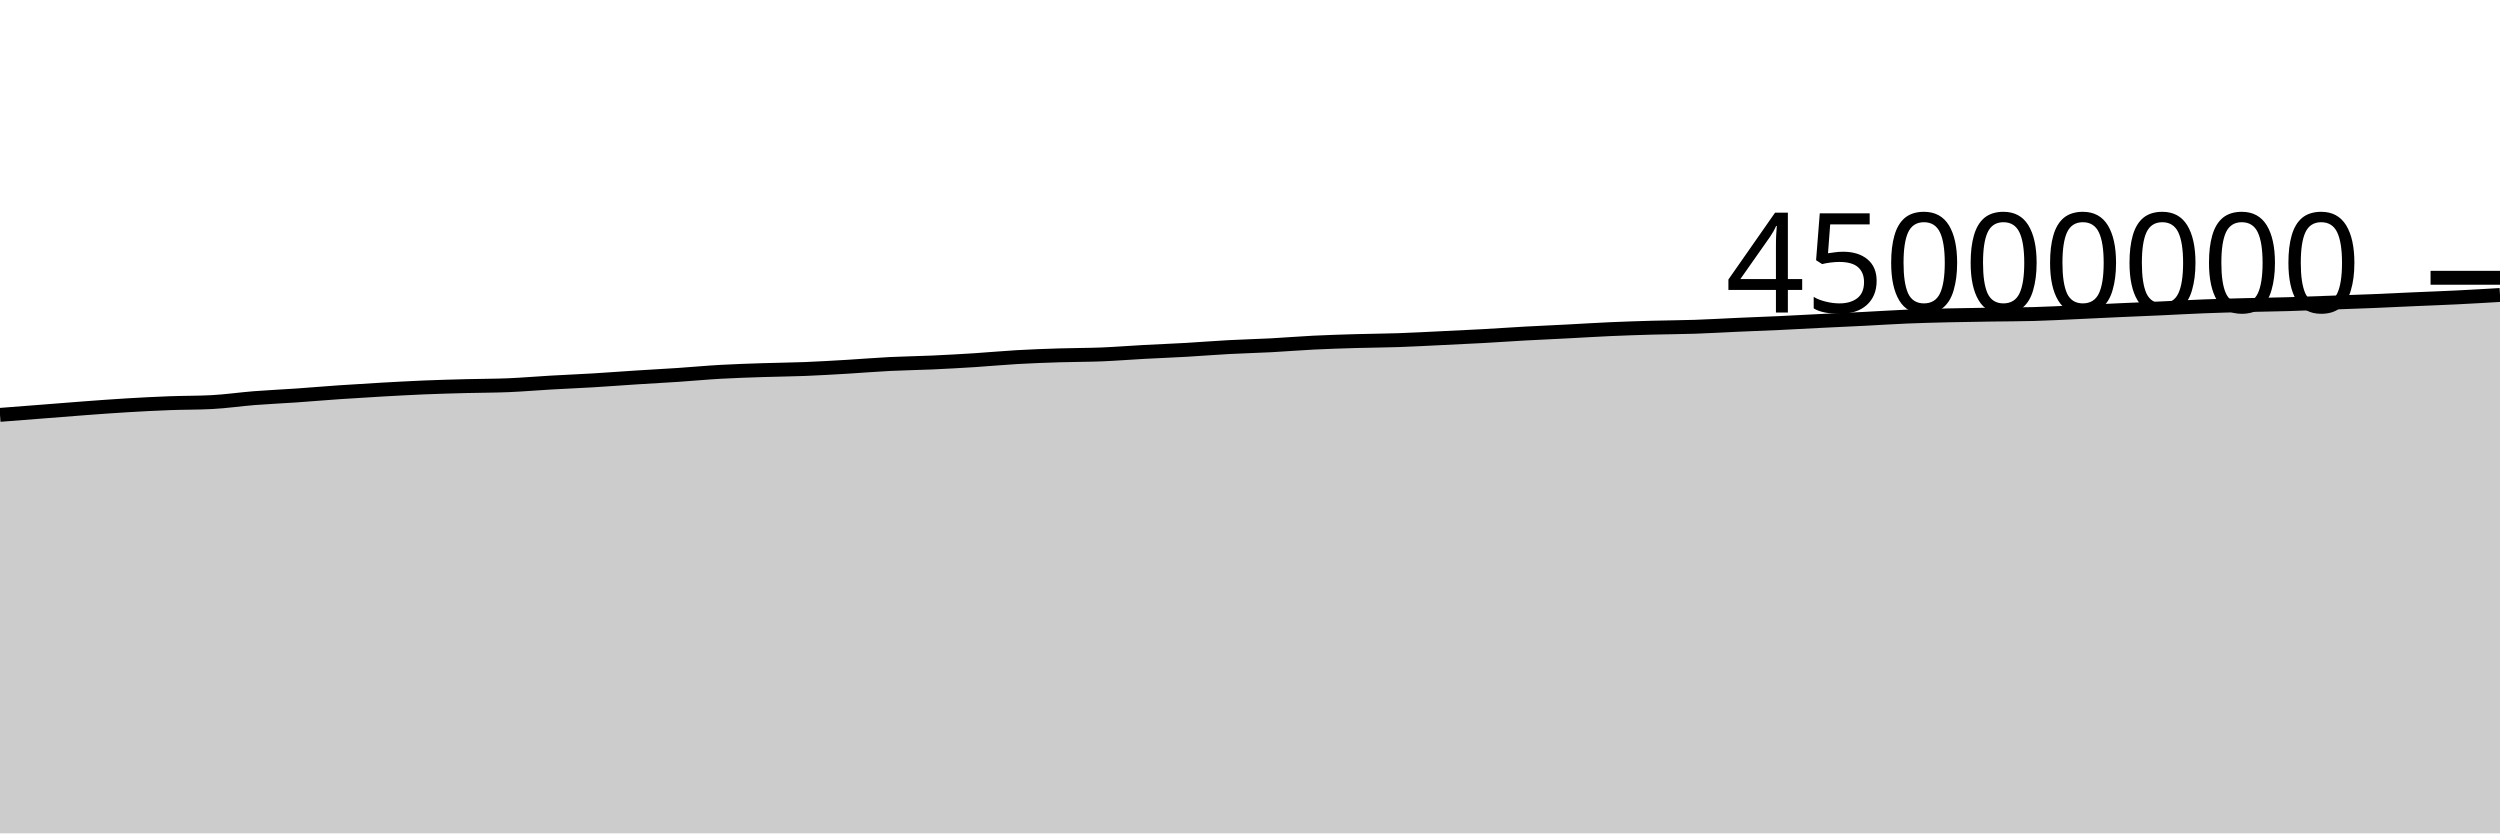
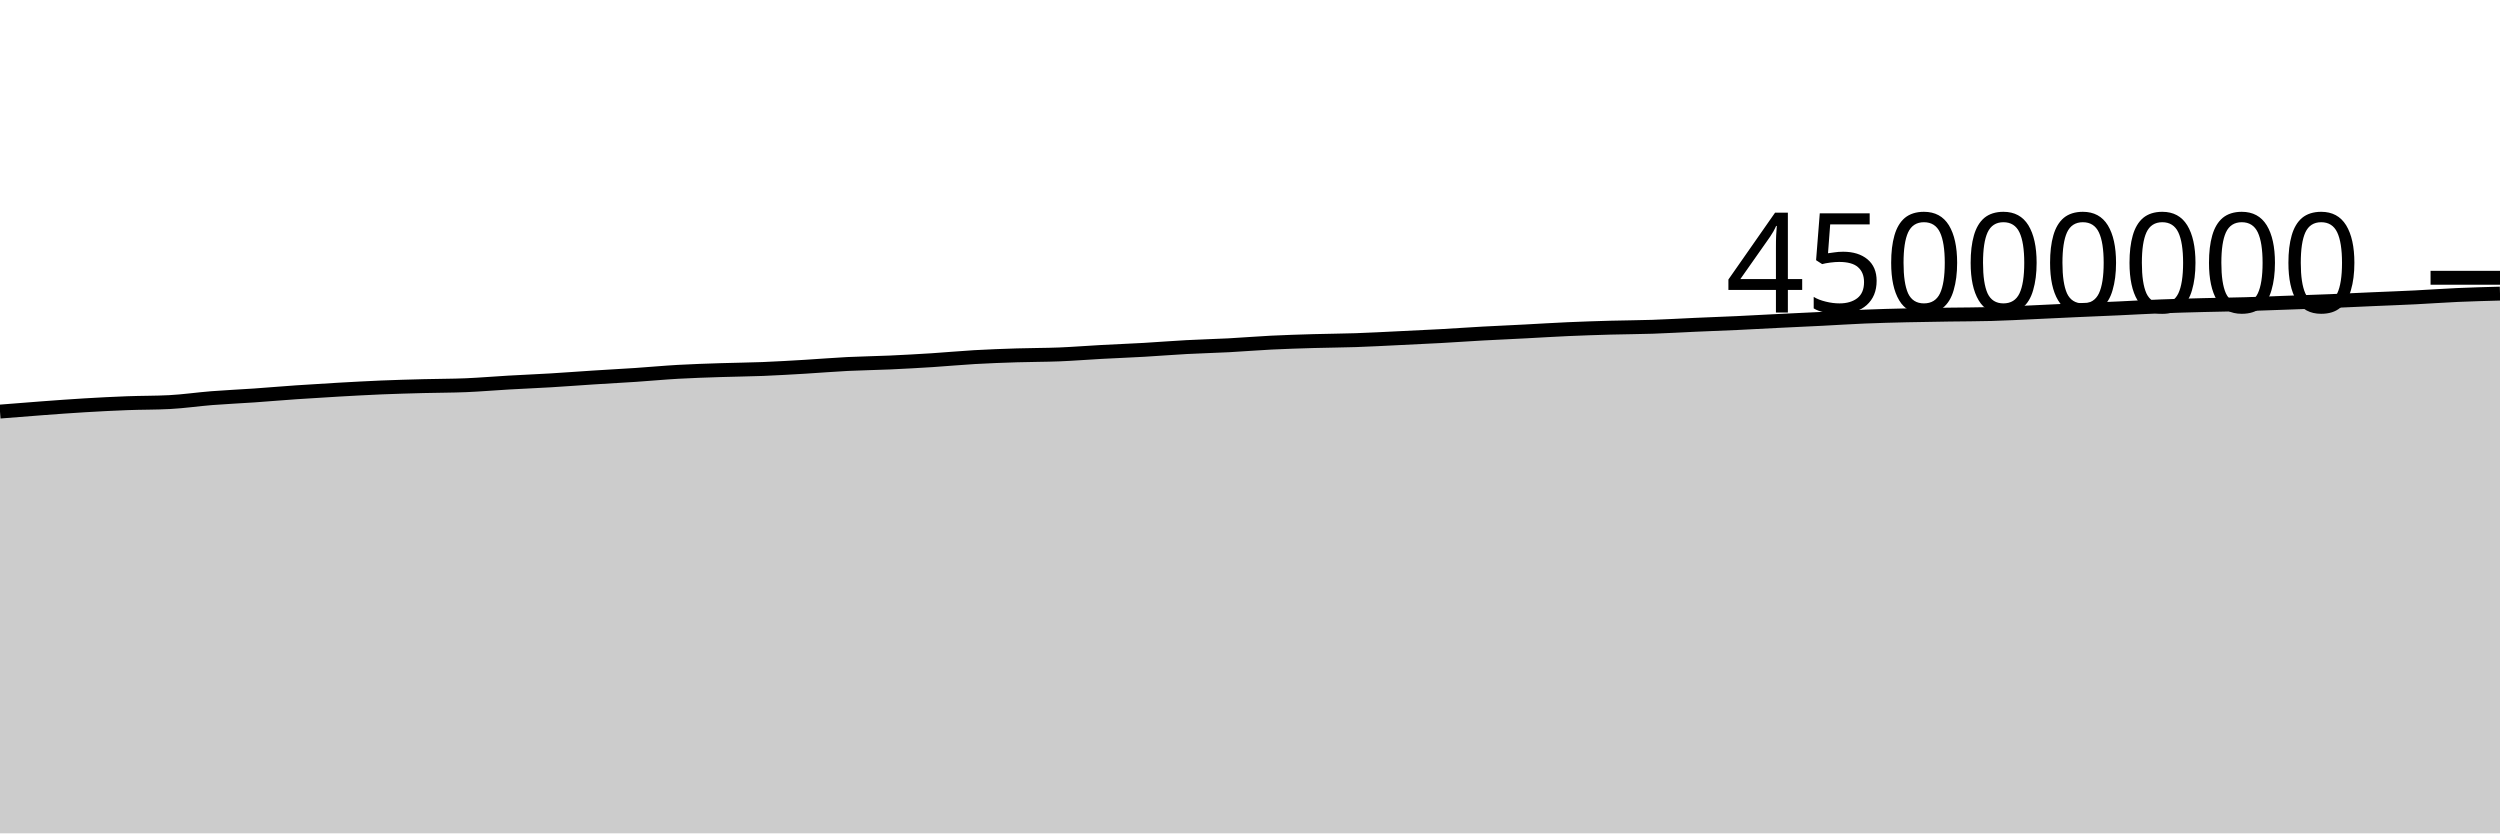
<svg xmlns="http://www.w3.org/2000/svg" viewBox="0 0 180 60">
  <g transform="translate(0,20)">
-     <path class="area" fill="rgba(0, 0, 0, 0.2)" d="M0,9.87C1.017,9.791,2.034,9.712,3.051,9.633C4.068,9.553,5.085,9.47,6.102,9.394C7.119,9.319,8.136,9.242,9.153,9.182C10.169,9.121,11.186,9.068,12.203,9.03C13.22,8.991,14.237,9.004,15.254,8.951C16.271,8.899,17.288,8.746,18.305,8.666C19.322,8.587,20.339,8.543,21.356,8.473C22.373,8.402,23.39,8.312,24.407,8.243C25.424,8.173,26.441,8.111,27.458,8.053C28.475,7.996,29.492,7.939,30.508,7.896C31.525,7.854,32.542,7.827,33.559,7.8C34.576,7.773,35.593,7.777,36.61,7.735C37.627,7.692,38.644,7.603,39.661,7.545C40.678,7.486,41.695,7.446,42.712,7.385C43.729,7.324,44.746,7.246,45.763,7.18C46.78,7.115,47.797,7.062,48.814,6.994C49.831,6.926,50.847,6.829,51.864,6.772C52.881,6.714,53.898,6.683,54.915,6.649C55.932,6.615,56.949,6.608,57.966,6.568C58.983,6.527,60,6.466,61.017,6.406C62.034,6.346,63.051,6.259,64.068,6.208C65.085,6.157,66.102,6.146,67.119,6.1C68.136,6.054,69.153,5.997,70.169,5.933C71.186,5.868,72.203,5.77,73.22,5.712C74.237,5.654,75.254,5.617,76.271,5.585C77.288,5.552,78.305,5.559,79.322,5.518C80.339,5.477,81.356,5.394,82.373,5.339C83.39,5.284,84.407,5.246,85.424,5.188C86.441,5.129,87.458,5.045,88.475,4.991C89.492,4.936,90.508,4.913,91.525,4.86C92.542,4.806,93.559,4.719,94.576,4.669C95.593,4.619,96.61,4.588,97.627,4.558C98.644,4.528,99.661,4.525,100.678,4.49C101.695,4.456,102.712,4.398,103.729,4.35C104.746,4.301,105.763,4.255,106.78,4.199C107.797,4.143,108.814,4.07,109.831,4.014C110.847,3.958,111.864,3.914,112.881,3.862C113.898,3.809,114.915,3.744,115.932,3.699C116.949,3.654,117.966,3.621,118.983,3.592C120,3.564,121.017,3.562,122.034,3.528C123.051,3.494,124.068,3.432,125.085,3.387C126.102,3.343,127.119,3.306,128.136,3.259C129.153,3.211,130.169,3.153,131.186,3.103C132.203,3.052,133.22,3.009,134.237,2.957C135.254,2.906,136.271,2.837,137.288,2.795C138.305,2.753,139.322,2.728,140.339,2.704C141.356,2.68,142.373,2.667,143.39,2.651C144.407,2.636,145.424,2.638,146.441,2.61C147.458,2.583,148.475,2.526,149.492,2.48C150.508,2.434,151.525,2.382,152.542,2.336C153.559,2.29,154.576,2.25,155.593,2.204C156.61,2.157,157.627,2.098,158.644,2.059C159.661,2.019,160.678,1.992,161.695,1.966C162.712,1.939,163.729,1.929,164.746,1.899C165.763,1.87,166.78,1.828,167.797,1.791C168.814,1.755,169.831,1.721,170.847,1.679C171.864,1.637,172.881,1.586,173.898,1.541C174.915,1.497,175.932,1.461,176.949,1.41C177.966,1.36,178.983,1.299,180,1.239L180,40C178.983,40,177.966,40,176.949,40C175.932,40,174.915,40,173.898,40C172.881,40,171.864,40,170.847,40C169.831,40,168.814,40,167.797,40C166.78,40,165.763,40,164.746,40C163.729,40,162.712,40,161.695,40C160.678,40,159.661,40,158.644,40C157.627,40,156.61,40,155.593,40C154.576,40,153.559,40,152.542,40C151.525,40,150.508,40,149.492,40C148.475,40,147.458,40,146.441,40C145.424,40,144.407,40,143.39,40C142.373,40,141.356,40,140.339,40C139.322,40,138.305,40,137.288,40C136.271,40,135.254,40,134.237,40C133.22,40,132.203,40,131.186,40C130.169,40,129.153,40,128.136,40C127.119,40,126.102,40,125.085,40C124.068,40,123.051,40,122.034,40C121.017,40,120,40,118.983,40C117.966,40,116.949,40,115.932,40C114.915,40,113.898,40,112.881,40C111.864,40,110.847,40,109.831,40C108.814,40,107.797,40,106.78,40C105.763,40,104.746,40,103.729,40C102.712,40,101.695,40,100.678,40C99.661,40,98.644,40,97.627,40C96.61,40,95.593,40,94.576,40C93.559,40,92.542,40,91.525,40C90.508,40,89.492,40,88.475,40C87.458,40,86.441,40,85.424,40C84.407,40,83.39,40,82.373,40C81.356,40,80.339,40,79.322,40C78.305,40,77.288,40,76.271,40C75.254,40,74.237,40,73.22,40C72.203,40,71.186,40,70.169,40C69.153,40,68.136,40,67.119,40C66.102,40,65.085,40,64.068,40C63.051,40,62.034,40,61.017,40C60,40,58.983,40,57.966,40C56.949,40,55.932,40,54.915,40C53.898,40,52.881,40,51.864,40C50.847,40,49.831,40,48.814,40C47.797,40,46.78,40,45.763,40C44.746,40,43.729,40,42.712,40C41.695,40,40.678,40,39.661,40C38.644,40,37.627,40,36.61,40C35.593,40,34.576,40,33.559,40C32.542,40,31.525,40,30.508,40C29.492,40,28.475,40,27.458,40C26.441,40,25.424,40,24.407,40C23.39,40,22.373,40,21.356,40C20.339,40,19.322,40,18.305,40C17.288,40,16.271,40,15.254,40C14.237,40,13.22,40,12.203,40C11.186,40,10.169,40,9.153,40C8.136,40,7.119,40,6.102,40C5.085,40,4.068,40,3.051,40C2.034,40,1.017,40,0,40Z" />
-     <path class="line" stroke="black" fill="none" d="M0,9.87C1.017,9.791,2.034,9.712,3.051,9.633C4.068,9.553,5.085,9.47,6.102,9.394C7.119,9.319,8.136,9.242,9.153,9.182C10.169,9.121,11.186,9.068,12.203,9.03C13.22,8.991,14.237,9.004,15.254,8.951C16.271,8.899,17.288,8.746,18.305,8.666C19.322,8.587,20.339,8.543,21.356,8.473C22.373,8.402,23.39,8.312,24.407,8.243C25.424,8.173,26.441,8.111,27.458,8.053C28.475,7.996,29.492,7.939,30.508,7.896C31.525,7.854,32.542,7.827,33.559,7.8C34.576,7.773,35.593,7.777,36.61,7.735C37.627,7.692,38.644,7.603,39.661,7.545C40.678,7.486,41.695,7.446,42.712,7.385C43.729,7.324,44.746,7.246,45.763,7.18C46.78,7.115,47.797,7.062,48.814,6.994C49.831,6.926,50.847,6.829,51.864,6.772C52.881,6.714,53.898,6.683,54.915,6.649C55.932,6.615,56.949,6.608,57.966,6.568C58.983,6.527,60,6.466,61.017,6.406C62.034,6.346,63.051,6.259,64.068,6.208C65.085,6.157,66.102,6.146,67.119,6.1C68.136,6.054,69.153,5.997,70.169,5.933C71.186,5.868,72.203,5.77,73.22,5.712C74.237,5.654,75.254,5.617,76.271,5.585C77.288,5.552,78.305,5.559,79.322,5.518C80.339,5.477,81.356,5.394,82.373,5.339C83.39,5.284,84.407,5.246,85.424,5.188C86.441,5.129,87.458,5.045,88.475,4.991C89.492,4.936,90.508,4.913,91.525,4.86C92.542,4.806,93.559,4.719,94.576,4.669C95.593,4.619,96.61,4.588,97.627,4.558C98.644,4.528,99.661,4.525,100.678,4.49C101.695,4.456,102.712,4.398,103.729,4.35C104.746,4.301,105.763,4.255,106.78,4.199C107.797,4.143,108.814,4.07,109.831,4.014C110.847,3.958,111.864,3.914,112.881,3.862C113.898,3.809,114.915,3.744,115.932,3.699C116.949,3.654,117.966,3.621,118.983,3.592C120,3.564,121.017,3.562,122.034,3.528C123.051,3.494,124.068,3.432,125.085,3.387C126.102,3.343,127.119,3.306,128.136,3.259C129.153,3.211,130.169,3.153,131.186,3.103C132.203,3.052,133.22,3.009,134.237,2.957C135.254,2.906,136.271,2.837,137.288,2.795C138.305,2.753,139.322,2.728,140.339,2.704C141.356,2.68,142.373,2.667,143.39,2.651C144.407,2.636,145.424,2.638,146.441,2.61C147.458,2.583,148.475,2.526,149.492,2.48C150.508,2.434,151.525,2.382,152.542,2.336C153.559,2.29,154.576,2.25,155.593,2.204C156.61,2.157,157.627,2.098,158.644,2.059C159.661,2.019,160.678,1.992,161.695,1.966C162.712,1.939,163.729,1.929,164.746,1.899C165.763,1.87,166.78,1.828,167.797,1.791C168.814,1.755,169.831,1.721,170.847,1.679C171.864,1.637,172.881,1.586,173.898,1.541C174.915,1.497,175.932,1.461,176.949,1.41C177.966,1.36,178.983,1.299,180,1.239" />
+     <path class="area" fill="rgba(0, 0, 0, 0.2)" d="M0,9.633C1.017,9.551,2.034,9.47,3.051,9.394C4.068,9.319,5.085,9.242,6.102,9.182C7.119,9.121,8.136,9.068,9.153,9.03C10.169,8.991,11.186,9.004,12.203,8.951C13.22,8.899,14.237,8.746,15.254,8.666C16.271,8.587,17.288,8.543,18.305,8.473C19.322,8.402,20.339,8.312,21.356,8.243C22.373,8.173,23.39,8.111,24.407,8.053C25.424,7.996,26.441,7.939,27.458,7.896C28.475,7.854,29.492,7.827,30.508,7.8C31.525,7.773,32.542,7.777,33.559,7.735C34.576,7.692,35.593,7.603,36.61,7.545C37.627,7.486,38.644,7.446,39.661,7.385C40.678,7.324,41.695,7.246,42.712,7.18C43.729,7.115,44.746,7.062,45.763,6.994C46.78,6.926,47.797,6.829,48.814,6.772C49.831,6.714,50.847,6.683,51.864,6.649C52.881,6.615,53.898,6.608,54.915,6.568C55.932,6.527,56.949,6.466,57.966,6.406C58.983,6.346,60,6.259,61.017,6.208C62.034,6.157,63.051,6.146,64.068,6.1C65.085,6.054,66.102,5.997,67.119,5.933C68.136,5.868,69.153,5.77,70.169,5.712C71.186,5.654,72.203,5.617,73.22,5.585C74.237,5.552,75.254,5.559,76.271,5.518C77.288,5.477,78.305,5.394,79.322,5.339C80.339,5.284,81.356,5.246,82.373,5.188C83.39,5.129,84.407,5.045,85.424,4.991C86.441,4.936,87.458,4.913,88.475,4.86C89.492,4.806,90.508,4.719,91.525,4.669C92.542,4.619,93.559,4.588,94.576,4.558C95.593,4.528,96.61,4.525,97.627,4.49C98.644,4.456,99.661,4.398,100.678,4.35C101.695,4.301,102.712,4.255,103.729,4.199C104.746,4.143,105.763,4.07,106.78,4.014C107.797,3.958,108.814,3.914,109.831,3.862C110.847,3.809,111.864,3.744,112.881,3.699C113.898,3.654,114.915,3.621,115.932,3.592C116.949,3.564,117.966,3.562,118.983,3.528C120,3.494,121.017,3.432,122.034,3.387C123.051,3.343,124.068,3.306,125.085,3.259C126.102,3.211,127.119,3.153,128.136,3.103C129.153,3.052,130.169,3.009,131.186,2.957C132.203,2.906,133.22,2.837,134.237,2.795C135.254,2.753,136.271,2.728,137.288,2.704C138.305,2.68,139.322,2.667,140.339,2.651C141.356,2.636,142.373,2.638,143.39,2.61C144.407,2.583,145.424,2.526,146.441,2.48C147.458,2.434,148.475,2.382,149.492,2.336C150.508,2.29,151.525,2.25,152.542,2.204C153.559,2.157,154.576,2.098,155.593,2.059C156.61,2.019,157.627,1.992,158.644,1.966C159.661,1.939,160.678,1.929,161.695,1.899C162.712,1.87,163.729,1.828,164.746,1.791C165.763,1.755,166.78,1.721,167.797,1.679C168.814,1.637,169.831,1.586,170.847,1.541C171.864,1.497,172.881,1.461,173.898,1.41C174.915,1.36,175.932,1.284,176.949,1.239C177.966,1.194,178.983,1.167,180,1.14L180,40C178.983,40,177.966,40,176.949,40C175.932,40,174.915,40,173.898,40C172.881,40,171.864,40,170.847,40C169.831,40,168.814,40,167.797,40C166.78,40,165.763,40,164.746,40C163.729,40,162.712,40,161.695,40C160.678,40,159.661,40,158.644,40C157.627,40,156.61,40,155.593,40C154.576,40,153.559,40,152.542,40C151.525,40,150.508,40,149.492,40C148.475,40,147.458,40,146.441,40C145.424,40,144.407,40,143.39,40C142.373,40,141.356,40,140.339,40C139.322,40,138.305,40,137.288,40C136.271,40,135.254,40,134.237,40C133.22,40,132.203,40,131.186,40C130.169,40,129.153,40,128.136,40C127.119,40,126.102,40,125.085,40C124.068,40,123.051,40,122.034,40C121.017,40,120,40,118.983,40C117.966,40,116.949,40,115.932,40C114.915,40,113.898,40,112.881,40C111.864,40,110.847,40,109.831,40C108.814,40,107.797,40,106.78,40C105.763,40,104.746,40,103.729,40C102.712,40,101.695,40,100.678,40C99.661,40,98.644,40,97.627,40C96.61,40,95.593,40,94.576,40C93.559,40,92.542,40,91.525,40C90.508,40,89.492,40,88.475,40C87.458,40,86.441,40,85.424,40C84.407,40,83.39,40,82.373,40C81.356,40,80.339,40,79.322,40C78.305,40,77.288,40,76.271,40C75.254,40,74.237,40,73.22,40C72.203,40,71.186,40,70.169,40C69.153,40,68.136,40,67.119,40C66.102,40,65.085,40,64.068,40C63.051,40,62.034,40,61.017,40C60,40,58.983,40,57.966,40C56.949,40,55.932,40,54.915,40C53.898,40,52.881,40,51.864,40C50.847,40,49.831,40,48.814,40C47.797,40,46.78,40,45.763,40C44.746,40,43.729,40,42.712,40C41.695,40,40.678,40,39.661,40C38.644,40,37.627,40,36.61,40C35.593,40,34.576,40,33.559,40C32.542,40,31.525,40,30.508,40C29.492,40,28.475,40,27.458,40C26.441,40,25.424,40,24.407,40C23.39,40,22.373,40,21.356,40C20.339,40,19.322,40,18.305,40C17.288,40,16.271,40,15.254,40C14.237,40,13.22,40,12.203,40C11.186,40,10.169,40,9.153,40C8.136,40,7.119,40,6.102,40C5.085,40,4.068,40,3.051,40C2.034,40,1.017,40,0,40Z" />
+     <path class="line" stroke="black" fill="none" d="M0,9.633C1.017,9.551,2.034,9.47,3.051,9.394C4.068,9.319,5.085,9.242,6.102,9.182C7.119,9.121,8.136,9.068,9.153,9.03C10.169,8.991,11.186,9.004,12.203,8.951C13.22,8.899,14.237,8.746,15.254,8.666C16.271,8.587,17.288,8.543,18.305,8.473C19.322,8.402,20.339,8.312,21.356,8.243C22.373,8.173,23.39,8.111,24.407,8.053C25.424,7.996,26.441,7.939,27.458,7.896C28.475,7.854,29.492,7.827,30.508,7.8C31.525,7.773,32.542,7.777,33.559,7.735C34.576,7.692,35.593,7.603,36.61,7.545C37.627,7.486,38.644,7.446,39.661,7.385C40.678,7.324,41.695,7.246,42.712,7.18C43.729,7.115,44.746,7.062,45.763,6.994C46.78,6.926,47.797,6.829,48.814,6.772C49.831,6.714,50.847,6.683,51.864,6.649C52.881,6.615,53.898,6.608,54.915,6.568C55.932,6.527,56.949,6.466,57.966,6.406C58.983,6.346,60,6.259,61.017,6.208C62.034,6.157,63.051,6.146,64.068,6.1C65.085,6.054,66.102,5.997,67.119,5.933C68.136,5.868,69.153,5.77,70.169,5.712C71.186,5.654,72.203,5.617,73.22,5.585C74.237,5.552,75.254,5.559,76.271,5.518C77.288,5.477,78.305,5.394,79.322,5.339C80.339,5.284,81.356,5.246,82.373,5.188C83.39,5.129,84.407,5.045,85.424,4.991C86.441,4.936,87.458,4.913,88.475,4.86C89.492,4.806,90.508,4.719,91.525,4.669C92.542,4.619,93.559,4.588,94.576,4.558C95.593,4.528,96.61,4.525,97.627,4.49C98.644,4.456,99.661,4.398,100.678,4.35C101.695,4.301,102.712,4.255,103.729,4.199C104.746,4.143,105.763,4.07,106.78,4.014C107.797,3.958,108.814,3.914,109.831,3.862C110.847,3.809,111.864,3.744,112.881,3.699C113.898,3.654,114.915,3.621,115.932,3.592C116.949,3.564,117.966,3.562,118.983,3.528C120,3.494,121.017,3.432,122.034,3.387C123.051,3.343,124.068,3.306,125.085,3.259C126.102,3.211,127.119,3.153,128.136,3.103C129.153,3.052,130.169,3.009,131.186,2.957C132.203,2.906,133.22,2.837,134.237,2.795C135.254,2.753,136.271,2.728,137.288,2.704C138.305,2.68,139.322,2.667,140.339,2.651C141.356,2.636,142.373,2.638,143.39,2.61C144.407,2.583,145.424,2.526,146.441,2.48C147.458,2.434,148.475,2.382,149.492,2.336C150.508,2.29,151.525,2.25,152.542,2.204C153.559,2.157,154.576,2.098,155.593,2.059C156.61,2.019,157.627,1.992,158.644,1.966C159.661,1.939,160.678,1.929,161.695,1.899C162.712,1.87,163.729,1.828,164.746,1.791C165.763,1.755,166.78,1.721,167.797,1.679C168.814,1.637,169.831,1.586,170.847,1.541C171.864,1.497,172.881,1.461,173.898,1.41C174.915,1.36,175.932,1.284,176.949,1.239C177.966,1.194,178.983,1.167,180,1.14" />
    <path class="axis-ceiling" stroke-width="1" stroke="black" fill="none" d="M175,0L180,0" />
    <text class="axis-ceiling-label" font-family="sans-serif" text-anchor="end" font-size="10px" x="170" y="2.5">45000000</text>
  </g>
</svg>
